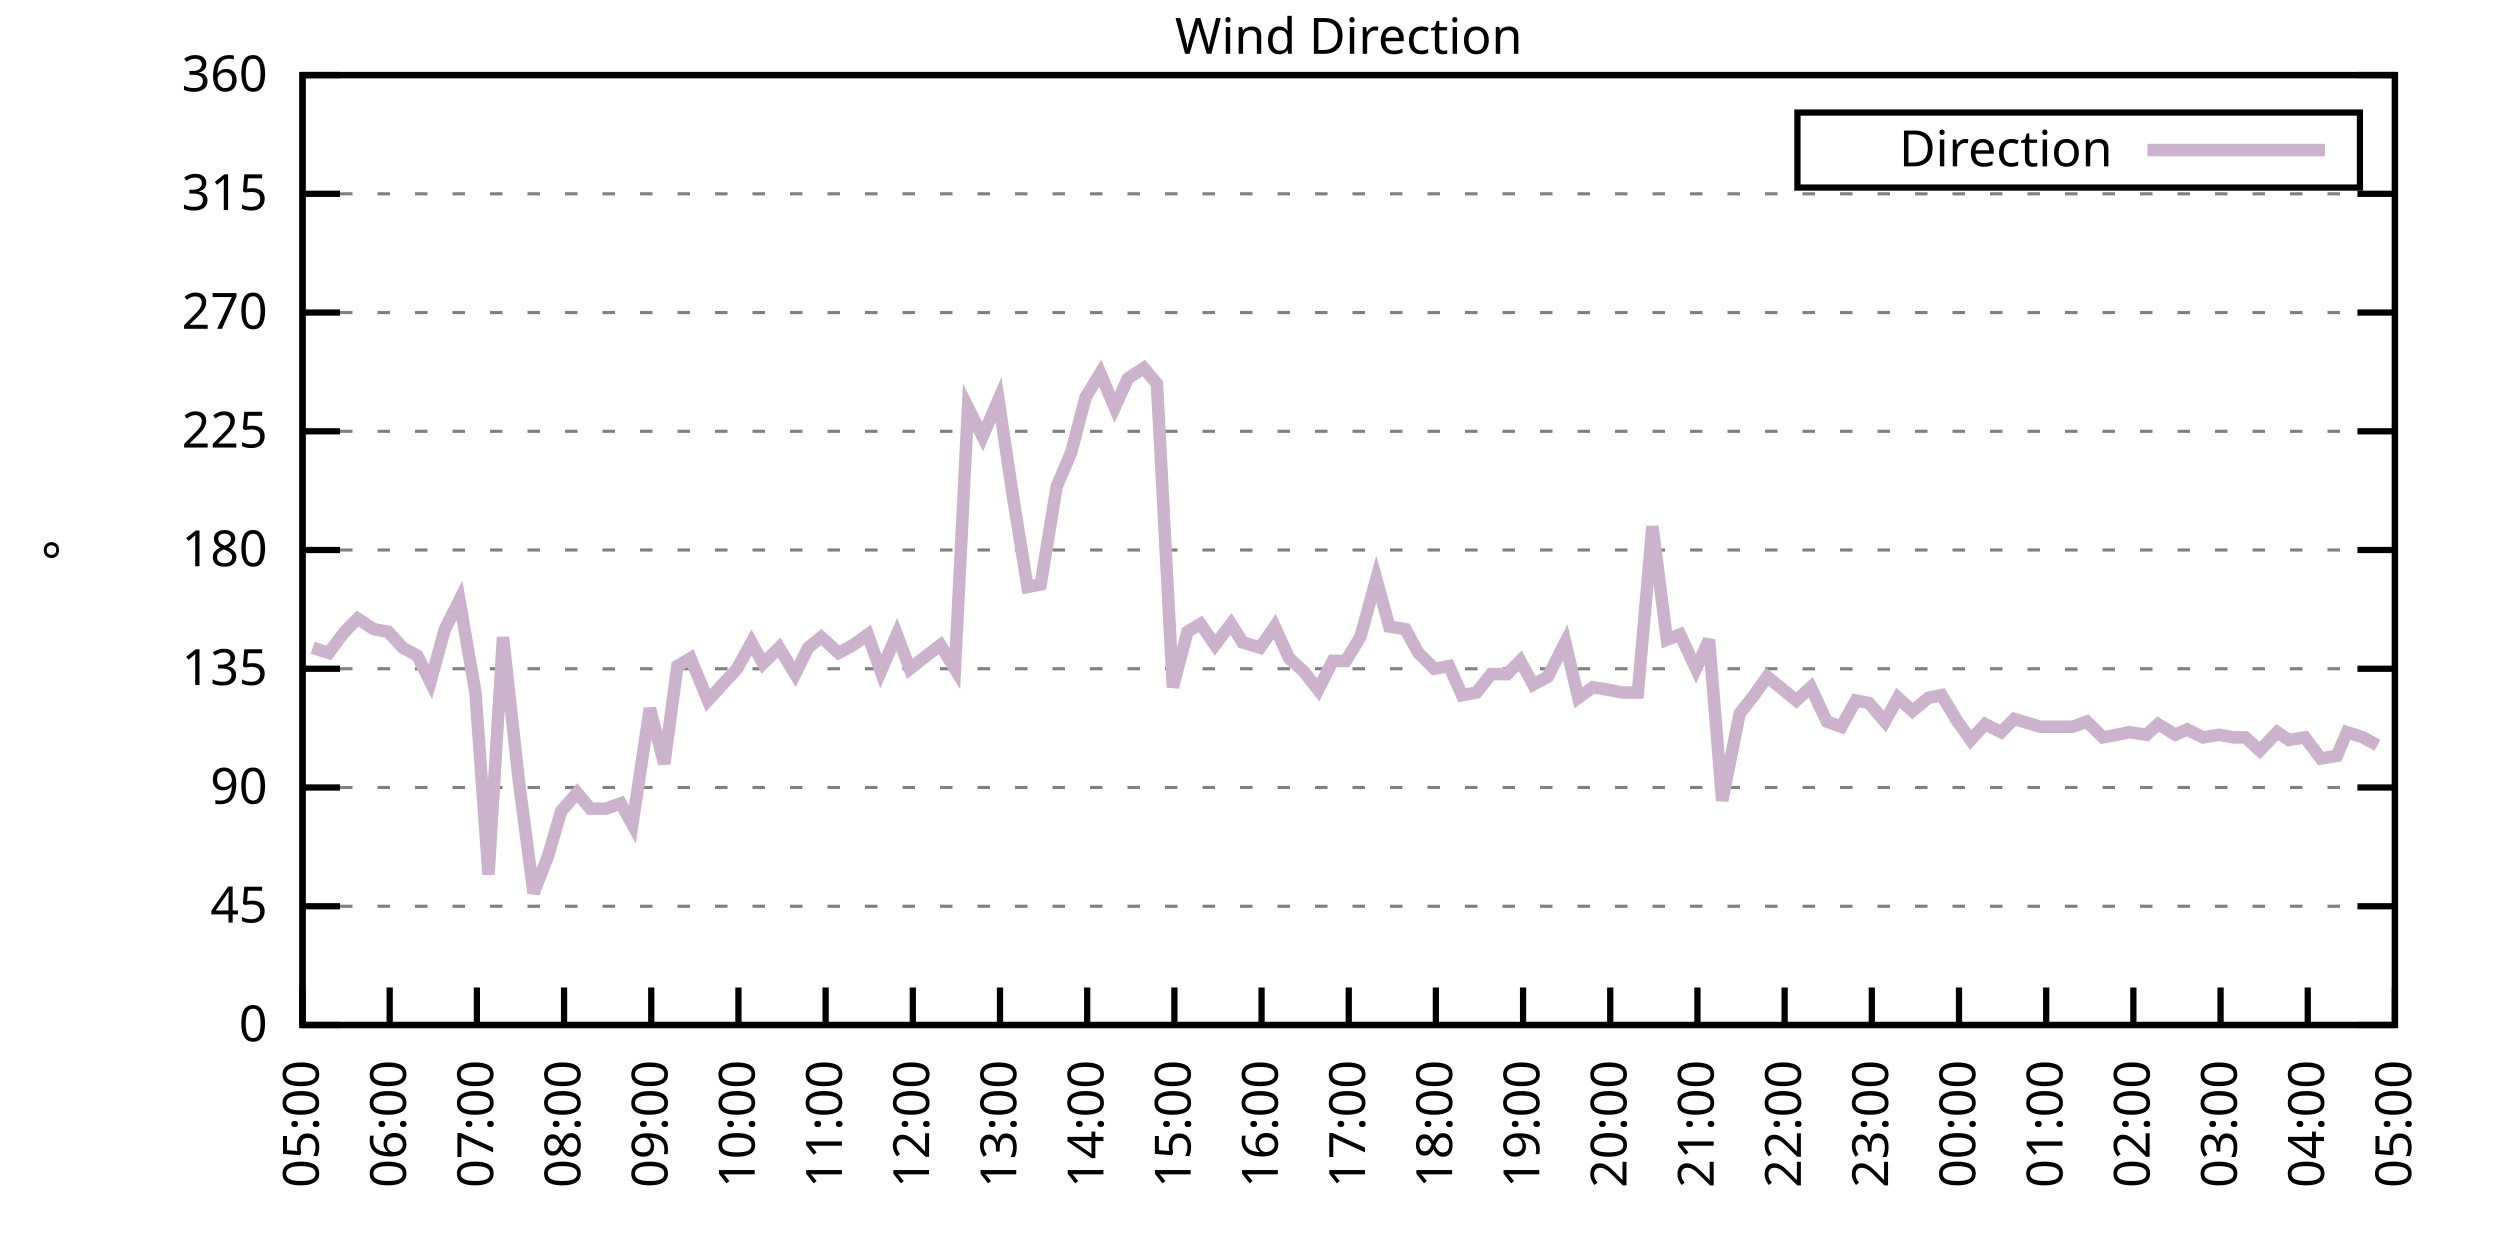
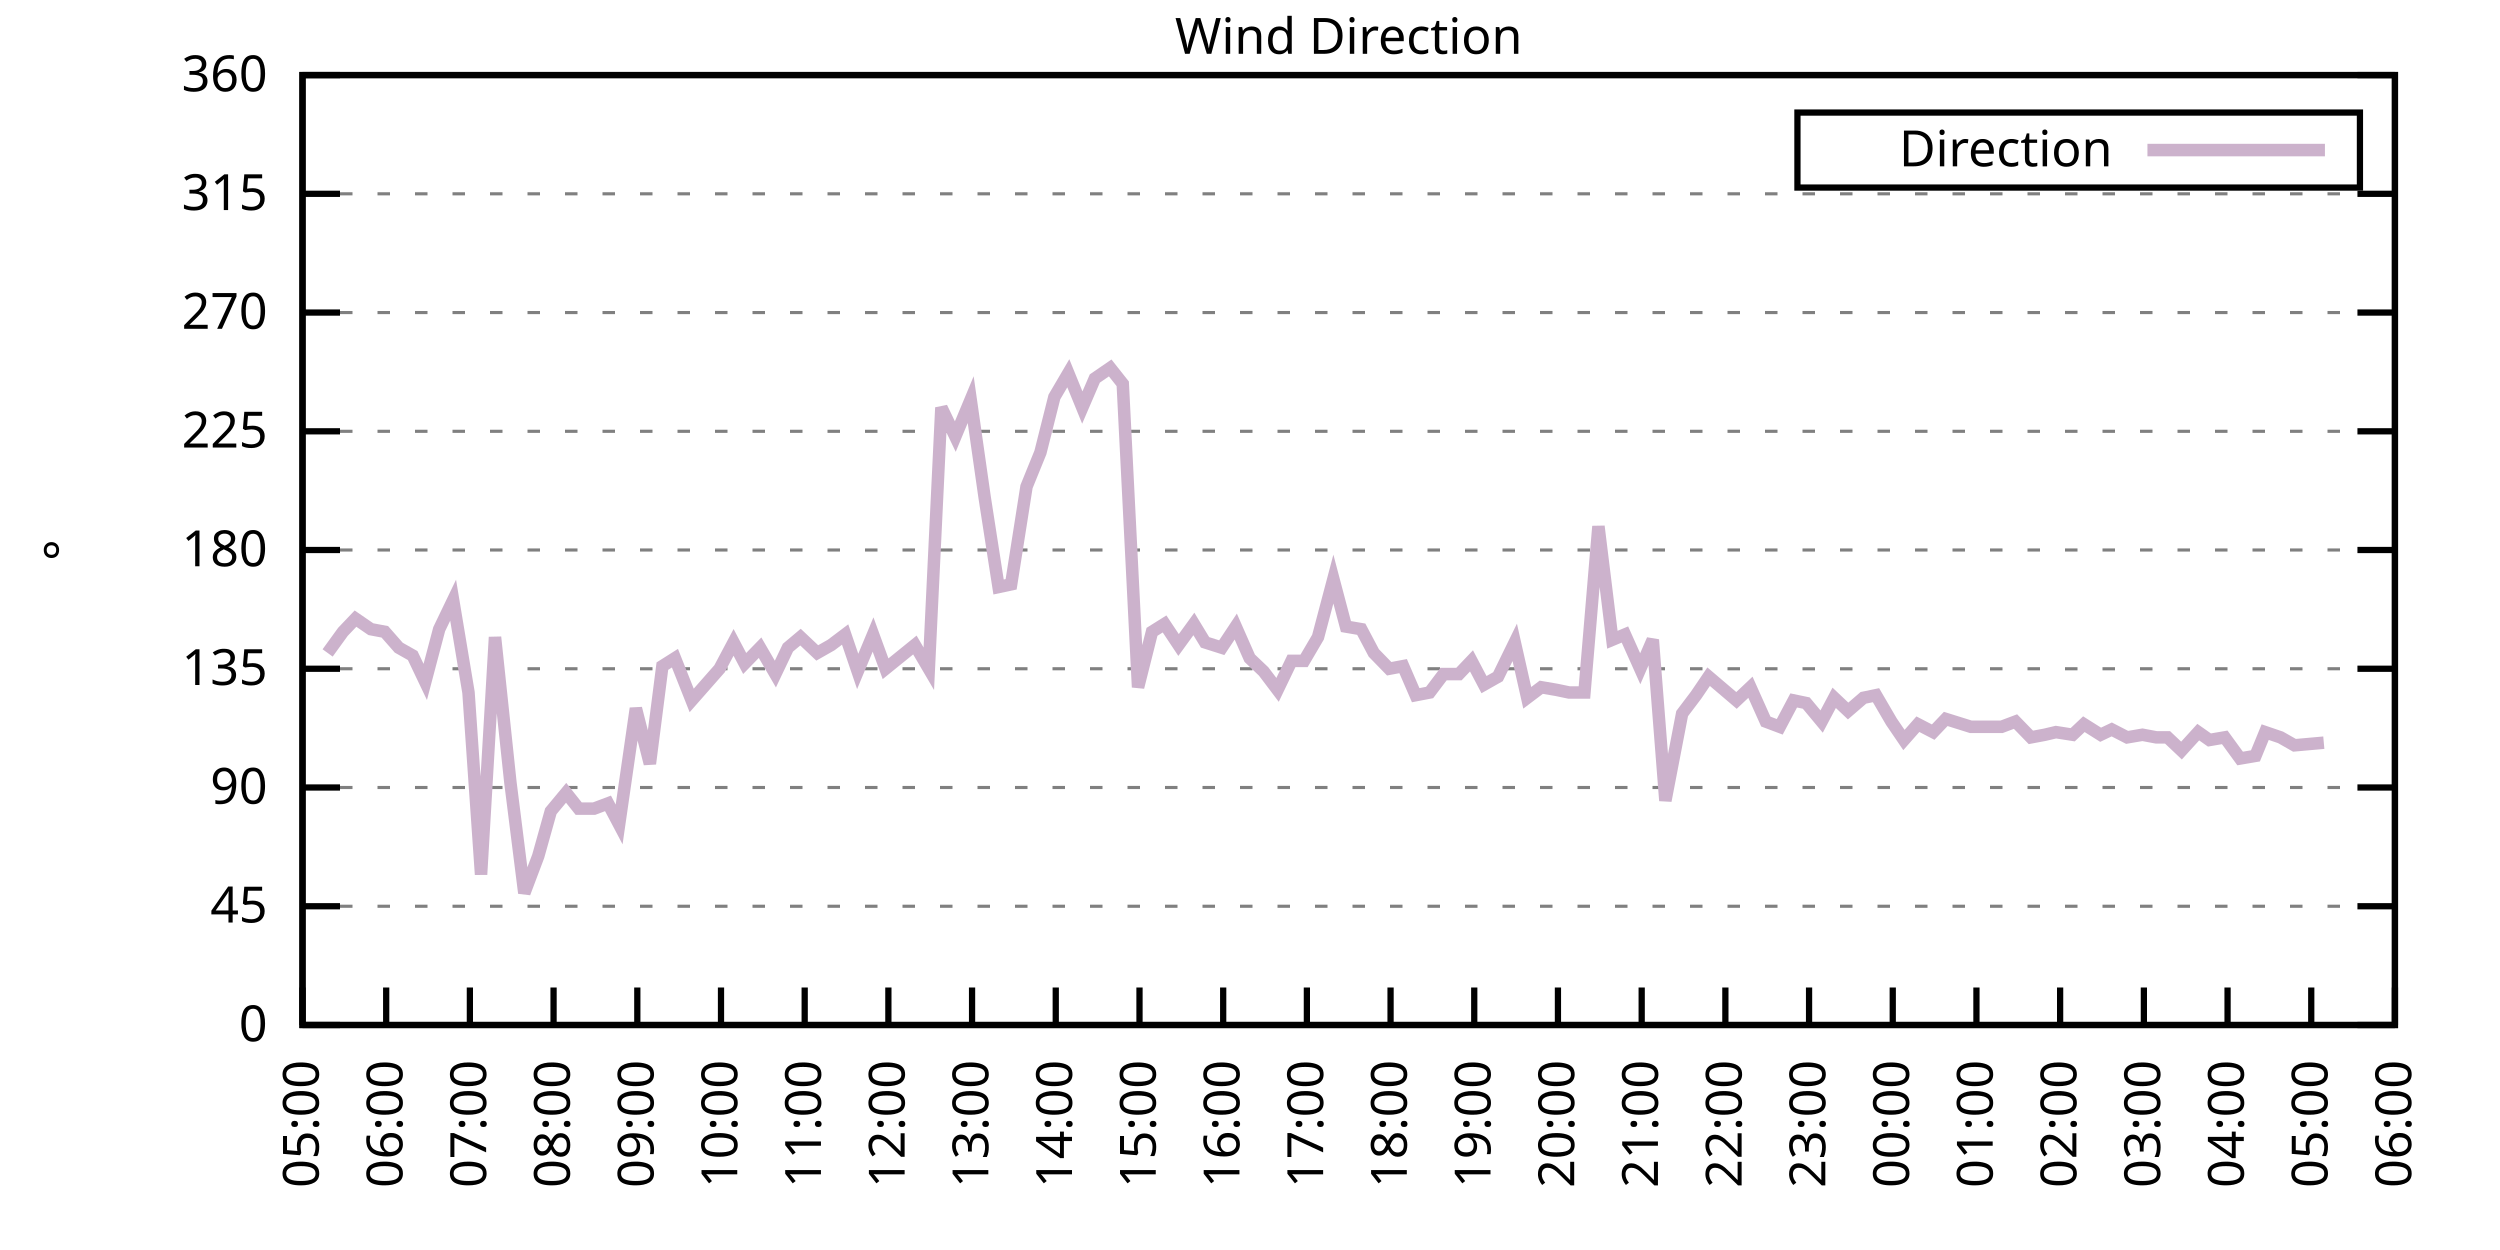
<svg xmlns="http://www.w3.org/2000/svg" xmlns:xlink="http://www.w3.org/1999/xlink" width="400" height="200" viewBox="0 0 400 200">
  <g id="gnuplot_canvas">
    <rect x="0" y="0" width="400" height="200" fill="none" />
    <defs>
      <circle id="gpDot" r="0.5" stroke-width="0.5" stroke="currentColor" />
      <path id="gpPt0" stroke-width="0.333" stroke="currentColor" d="M-1,0 h2 M0,-1 v2" />
      <path id="gpPt1" stroke-width="0.333" stroke="currentColor" d="M-1,-1 L1,1 M1,-1 L-1,1" />
      <path id="gpPt2" stroke-width="0.333" stroke="currentColor" d="M-1,0 L1,0 M0,-1 L0,1 M-1,-1 L1,1 M-1,1 L1,-1" />
      <rect id="gpPt3" stroke-width="0.333" stroke="currentColor" x="-1" y="-1" width="2" height="2" />
      <rect id="gpPt4" stroke-width="0.333" stroke="currentColor" fill="currentColor" x="-1" y="-1" width="2" height="2" />
      <circle id="gpPt5" stroke-width="0.333" stroke="currentColor" cx="0" cy="0" r="1" />
      <use xlink:href="#gpPt5" id="gpPt6" fill="currentColor" stroke="none" />
      <path id="gpPt7" stroke-width="0.333" stroke="currentColor" d="M0,-1.33 L-1.33,0.67 L1.33,0.67 z" />
      <use xlink:href="#gpPt7" id="gpPt8" fill="currentColor" stroke="none" />
      <use xlink:href="#gpPt7" id="gpPt9" stroke="currentColor" transform="rotate(180)" />
      <use xlink:href="#gpPt9" id="gpPt10" fill="currentColor" stroke="none" />
      <use xlink:href="#gpPt3" id="gpPt11" stroke="currentColor" transform="rotate(45)" />
      <use xlink:href="#gpPt11" id="gpPt12" fill="currentColor" stroke="none" />
      <path id="gpPt13" stroke-width="0.333" stroke="currentColor" d="M0,1.330 L1.265,0.411 L0.782,-1.067 L-0.782,-1.076 L-1.265,0.411 z" />
      <use xlink:href="#gpPt13" id="gpPt14" fill="currentColor" stroke="none" />
      <filter id="textbox" filterUnits="objectBoundingBox" x="0" y="0" height="1" width="1">
        <feFlood flood-color="white" flood-opacity="1" result="bgnd" />
        <feComposite in="SourceGraphic" in2="bgnd" operator="atop" />
      </filter>
      <filter id="greybox" filterUnits="objectBoundingBox" x="0" y="0" height="1" width="1">
        <feFlood flood-color="lightgrey" flood-opacity="1" result="grey" />
        <feComposite in="SourceGraphic" in2="grey" operator="atop" />
      </filter>
    </defs>
    <g fill="none" color="white" stroke="currentColor" stroke-width="1.00" stroke-linecap="butt" stroke-linejoin="miter">
</g>
    <g fill="none" color="black" stroke="currentColor" stroke-width="1.00" stroke-linecap="butt" stroke-linejoin="miter">
      <g stroke="none" shape-rendering="crispEdges">
        <polygon fill="rgb(255, 255, 255)" points="48.40,164.00 383.18,164.00 383.18,12.02 48.40,12.02 " />
      </g>
    </g>
    <g fill="none" color="black" stroke="currentColor" stroke-width="1.00" stroke-linecap="butt" stroke-linejoin="miter">
</g>
    <g fill="none" color="black" stroke="black" stroke-width="0.50" stroke-linecap="butt" stroke-linejoin="miter">
</g>
    <g fill="none" color="gray" stroke="currentColor" stroke-width="0.50" stroke-linecap="butt" stroke-linejoin="miter">
      <path stroke="gray" stroke-dasharray="2,4" class="gridline" d="M48.40,164.00 L383.19,164.00  " />
    </g>
    <g fill="none" color="gray" stroke="gray" stroke-width="1.00" stroke-linecap="butt" stroke-linejoin="miter">
</g>
    <g fill="none" color="black" stroke="currentColor" stroke-width="1.00" stroke-linecap="butt" stroke-linejoin="miter">
      <path stroke="black" d="M48.40,164.00 L54.40,164.00 M383.19,164.00 L377.19,164.00  " />
      <g transform="translate(42.80,166.60)" stroke="none" fill="black" font-family="Sans" font-size="8.00" text-anchor="end">
        <text>
          <tspan font-family="Sans"> 0</tspan>
        </text>
      </g>
    </g>
    <g fill="none" color="black" stroke="currentColor" stroke-width="1.00" stroke-linecap="butt" stroke-linejoin="miter">
</g>
    <g fill="none" color="black" stroke="black" stroke-width="0.50" stroke-linecap="butt" stroke-linejoin="miter">
</g>
    <g fill="none" color="gray" stroke="currentColor" stroke-width="0.50" stroke-linecap="butt" stroke-linejoin="miter">
      <path stroke="gray" stroke-dasharray="2,4" class="gridline" d="M48.40,145.00 L383.19,145.00  " />
    </g>
    <g fill="none" color="gray" stroke="gray" stroke-width="1.00" stroke-linecap="butt" stroke-linejoin="miter">
</g>
    <g fill="none" color="black" stroke="currentColor" stroke-width="1.00" stroke-linecap="butt" stroke-linejoin="miter">
      <path stroke="black" d="M48.40,145.00 L54.40,145.00 M383.19,145.00 L377.19,145.00  " />
      <g transform="translate(42.80,147.60)" stroke="none" fill="black" font-family="Sans" font-size="8.00" text-anchor="end">
        <text>
          <tspan font-family="Sans"> 45</tspan>
        </text>
      </g>
    </g>
    <g fill="none" color="black" stroke="currentColor" stroke-width="1.00" stroke-linecap="butt" stroke-linejoin="miter">
</g>
    <g fill="none" color="black" stroke="black" stroke-width="0.50" stroke-linecap="butt" stroke-linejoin="miter">
</g>
    <g fill="none" color="gray" stroke="currentColor" stroke-width="0.50" stroke-linecap="butt" stroke-linejoin="miter">
      <path stroke="gray" stroke-dasharray="2,4" class="gridline" d="M48.40,126.00 L383.19,126.00  " />
    </g>
    <g fill="none" color="gray" stroke="gray" stroke-width="1.00" stroke-linecap="butt" stroke-linejoin="miter">
</g>
    <g fill="none" color="black" stroke="currentColor" stroke-width="1.00" stroke-linecap="butt" stroke-linejoin="miter">
      <path stroke="black" d="M48.40,126.00 L54.40,126.00 M383.19,126.00 L377.19,126.00  " />
      <g transform="translate(42.80,128.60)" stroke="none" fill="black" font-family="Sans" font-size="8.00" text-anchor="end">
        <text>
          <tspan font-family="Sans"> 90</tspan>
        </text>
      </g>
    </g>
    <g fill="none" color="black" stroke="currentColor" stroke-width="1.00" stroke-linecap="butt" stroke-linejoin="miter">
</g>
    <g fill="none" color="black" stroke="black" stroke-width="0.50" stroke-linecap="butt" stroke-linejoin="miter">
</g>
    <g fill="none" color="gray" stroke="currentColor" stroke-width="0.50" stroke-linecap="butt" stroke-linejoin="miter">
      <path stroke="gray" stroke-dasharray="2,4" class="gridline" d="M48.40,107.00 L383.19,107.00  " />
    </g>
    <g fill="none" color="gray" stroke="gray" stroke-width="1.00" stroke-linecap="butt" stroke-linejoin="miter">
</g>
    <g fill="none" color="black" stroke="currentColor" stroke-width="1.00" stroke-linecap="butt" stroke-linejoin="miter">
      <path stroke="black" d="M48.40,107.00 L54.40,107.00 M383.19,107.00 L377.19,107.00  " />
      <g transform="translate(42.80,109.60)" stroke="none" fill="black" font-family="Sans" font-size="8.00" text-anchor="end">
        <text>
          <tspan font-family="Sans"> 135</tspan>
        </text>
      </g>
    </g>
    <g fill="none" color="black" stroke="currentColor" stroke-width="1.00" stroke-linecap="butt" stroke-linejoin="miter">
</g>
    <g fill="none" color="black" stroke="black" stroke-width="0.50" stroke-linecap="butt" stroke-linejoin="miter">
</g>
    <g fill="none" color="gray" stroke="currentColor" stroke-width="0.50" stroke-linecap="butt" stroke-linejoin="miter">
      <path stroke="gray" stroke-dasharray="2,4" class="gridline" d="M48.40,88.00 L383.19,88.00  " />
    </g>
    <g fill="none" color="gray" stroke="gray" stroke-width="1.00" stroke-linecap="butt" stroke-linejoin="miter">
</g>
    <g fill="none" color="black" stroke="currentColor" stroke-width="1.00" stroke-linecap="butt" stroke-linejoin="miter">
      <path stroke="black" d="M48.40,88.00 L54.40,88.00 M383.19,88.00 L377.19,88.00  " />
      <g transform="translate(42.80,90.60)" stroke="none" fill="black" font-family="Sans" font-size="8.00" text-anchor="end">
        <text>
          <tspan font-family="Sans"> 180</tspan>
        </text>
      </g>
    </g>
    <g fill="none" color="black" stroke="currentColor" stroke-width="1.00" stroke-linecap="butt" stroke-linejoin="miter">
</g>
    <g fill="none" color="black" stroke="black" stroke-width="0.50" stroke-linecap="butt" stroke-linejoin="miter">
</g>
    <g fill="none" color="gray" stroke="currentColor" stroke-width="0.50" stroke-linecap="butt" stroke-linejoin="miter">
      <path stroke="gray" stroke-dasharray="2,4" class="gridline" d="M48.40,69.01 L383.19,69.01  " />
    </g>
    <g fill="none" color="gray" stroke="gray" stroke-width="1.00" stroke-linecap="butt" stroke-linejoin="miter">
</g>
    <g fill="none" color="black" stroke="currentColor" stroke-width="1.00" stroke-linecap="butt" stroke-linejoin="miter">
      <path stroke="black" d="M48.40,69.01 L54.40,69.01 M383.19,69.01 L377.19,69.01  " />
      <g transform="translate(42.80,71.61)" stroke="none" fill="black" font-family="Sans" font-size="8.00" text-anchor="end">
        <text>
          <tspan font-family="Sans"> 225</tspan>
        </text>
      </g>
    </g>
    <g fill="none" color="black" stroke="currentColor" stroke-width="1.00" stroke-linecap="butt" stroke-linejoin="miter">
</g>
    <g fill="none" color="black" stroke="black" stroke-width="0.50" stroke-linecap="butt" stroke-linejoin="miter">
</g>
    <g fill="none" color="gray" stroke="currentColor" stroke-width="0.50" stroke-linecap="butt" stroke-linejoin="miter">
      <path stroke="gray" stroke-dasharray="2,4" class="gridline" d="M48.40,50.01 L383.19,50.01  " />
    </g>
    <g fill="none" color="gray" stroke="gray" stroke-width="1.00" stroke-linecap="butt" stroke-linejoin="miter">
</g>
    <g fill="none" color="black" stroke="currentColor" stroke-width="1.00" stroke-linecap="butt" stroke-linejoin="miter">
      <path stroke="black" d="M48.40,50.01 L54.40,50.01 M383.19,50.01 L377.19,50.01  " />
      <g transform="translate(42.80,52.61)" stroke="none" fill="black" font-family="Sans" font-size="8.00" text-anchor="end">
        <text>
          <tspan font-family="Sans"> 270</tspan>
        </text>
      </g>
    </g>
    <g fill="none" color="black" stroke="currentColor" stroke-width="1.00" stroke-linecap="butt" stroke-linejoin="miter">
</g>
    <g fill="none" color="black" stroke="black" stroke-width="0.50" stroke-linecap="butt" stroke-linejoin="miter">
</g>
    <g fill="none" color="gray" stroke="currentColor" stroke-width="0.50" stroke-linecap="butt" stroke-linejoin="miter">
      <path stroke="gray" stroke-dasharray="2,4" class="gridline" d="M48.40,31.01 L383.19,31.01  " />
    </g>
    <g fill="none" color="gray" stroke="gray" stroke-width="1.00" stroke-linecap="butt" stroke-linejoin="miter">
</g>
    <g fill="none" color="black" stroke="currentColor" stroke-width="1.00" stroke-linecap="butt" stroke-linejoin="miter">
      <path stroke="black" d="M48.40,31.01 L54.40,31.01 M383.19,31.01 L377.19,31.01  " />
      <g transform="translate(42.80,33.61)" stroke="none" fill="black" font-family="Sans" font-size="8.00" text-anchor="end">
        <text>
          <tspan font-family="Sans"> 315</tspan>
        </text>
      </g>
    </g>
    <g fill="none" color="black" stroke="currentColor" stroke-width="1.00" stroke-linecap="butt" stroke-linejoin="miter">
</g>
    <g fill="none" color="black" stroke="black" stroke-width="0.50" stroke-linecap="butt" stroke-linejoin="miter">
</g>
    <g fill="none" color="gray" stroke="currentColor" stroke-width="0.50" stroke-linecap="butt" stroke-linejoin="miter">
      <path stroke="gray" stroke-dasharray="2,4" class="gridline" d="M48.40,12.01 L383.19,12.01  " />
    </g>
    <g fill="none" color="gray" stroke="gray" stroke-width="1.00" stroke-linecap="butt" stroke-linejoin="miter">
</g>
    <g fill="none" color="black" stroke="currentColor" stroke-width="1.00" stroke-linecap="butt" stroke-linejoin="miter">
      <path stroke="black" d="M48.40,12.01 L54.40,12.01 M383.19,12.01 L377.19,12.01  " />
      <g transform="translate(42.80,14.61)" stroke="none" fill="black" font-family="Sans" font-size="8.00" text-anchor="end">
        <text>
          <tspan font-family="Sans"> 360</tspan>
        </text>
      </g>
    </g>
    <g fill="none" color="black" stroke="currentColor" stroke-width="1.00" stroke-linecap="butt" stroke-linejoin="miter">
      <path stroke="black" d="M48.40,164.00 L48.40,158.00  " />
      <g transform="translate(51.00,169.60) rotate(270.00)" stroke="none" fill="black" font-family="Sans" font-size="8.00" text-anchor="end">
        <text>
          <tspan font-family="Sans">05:00</tspan>
        </text>
      </g>
    </g>
    <g fill="none" color="black" stroke="currentColor" stroke-width="1.00" stroke-linecap="butt" stroke-linejoin="miter">
-       <path stroke="black" d="M62.35,164.00 L62.35,158.00  " />
-       <g transform="translate(64.95,169.60) rotate(270.00)" stroke="none" fill="black" font-family="Sans" font-size="8.00" text-anchor="end">
+       <path stroke="black" d="M61.79,164.00 L61.79,158.00  " />
+       <g transform="translate(64.39,169.60) rotate(270.00)" stroke="none" fill="black" font-family="Sans" font-size="8.00" text-anchor="end">
        <text>
          <tspan font-family="Sans">06:00</tspan>
        </text>
      </g>
    </g>
    <g fill="none" color="black" stroke="currentColor" stroke-width="1.00" stroke-linecap="butt" stroke-linejoin="miter">
-       <path stroke="black" d="M76.30,164.00 L76.30,158.00  " />
-       <g transform="translate(78.90,169.60) rotate(270.00)" stroke="none" fill="black" font-family="Sans" font-size="8.00" text-anchor="end">
+       <path stroke="black" d="M75.18,164.00 L75.18,158.00  " />
+       <g transform="translate(77.78,169.60) rotate(270.00)" stroke="none" fill="black" font-family="Sans" font-size="8.00" text-anchor="end">
        <text>
          <tspan font-family="Sans">07:00</tspan>
        </text>
      </g>
    </g>
    <g fill="none" color="black" stroke="currentColor" stroke-width="1.00" stroke-linecap="butt" stroke-linejoin="miter">
-       <path stroke="black" d="M90.25,164.00 L90.25,158.00  " />
-       <g transform="translate(92.85,169.60) rotate(270.00)" stroke="none" fill="black" font-family="Sans" font-size="8.00" text-anchor="end">
+       <path stroke="black" d="M88.57,164.00 L88.57,158.00  " />
+       <g transform="translate(91.17,169.60) rotate(270.00)" stroke="none" fill="black" font-family="Sans" font-size="8.00" text-anchor="end">
        <text>
          <tspan font-family="Sans">08:00</tspan>
        </text>
      </g>
    </g>
    <g fill="none" color="black" stroke="currentColor" stroke-width="1.00" stroke-linecap="butt" stroke-linejoin="miter">
-       <path stroke="black" d="M104.20,164.00 L104.20,158.00  " />
-       <g transform="translate(106.80,169.60) rotate(270.00)" stroke="none" fill="black" font-family="Sans" font-size="8.00" text-anchor="end">
+       <path stroke="black" d="M101.97,164.00 L101.97,158.00  " />
+       <g transform="translate(104.57,169.60) rotate(270.00)" stroke="none" fill="black" font-family="Sans" font-size="8.00" text-anchor="end">
        <text>
          <tspan font-family="Sans">09:00</tspan>
        </text>
      </g>
    </g>
    <g fill="none" color="black" stroke="currentColor" stroke-width="1.00" stroke-linecap="butt" stroke-linejoin="miter">
-       <path stroke="black" d="M118.15,164.00 L118.15,158.00  " />
-       <g transform="translate(120.75,169.60) rotate(270.00)" stroke="none" fill="black" font-family="Sans" font-size="8.00" text-anchor="end">
+       <path stroke="black" d="M115.36,164.00 L115.36,158.00  " />
+       <g transform="translate(117.96,169.60) rotate(270.00)" stroke="none" fill="black" font-family="Sans" font-size="8.00" text-anchor="end">
        <text>
          <tspan font-family="Sans">10:00</tspan>
        </text>
      </g>
    </g>
    <g fill="none" color="black" stroke="currentColor" stroke-width="1.00" stroke-linecap="butt" stroke-linejoin="miter">
-       <path stroke="black" d="M132.10,164.00 L132.10,158.00  " />
-       <g transform="translate(134.70,169.60) rotate(270.00)" stroke="none" fill="black" font-family="Sans" font-size="8.00" text-anchor="end">
+       <path stroke="black" d="M128.75,164.00 L128.75,158.00  " />
+       <g transform="translate(131.35,169.60) rotate(270.00)" stroke="none" fill="black" font-family="Sans" font-size="8.00" text-anchor="end">
        <text>
          <tspan font-family="Sans">11:00</tspan>
        </text>
      </g>
    </g>
    <g fill="none" color="black" stroke="currentColor" stroke-width="1.00" stroke-linecap="butt" stroke-linejoin="miter">
-       <path stroke="black" d="M146.05,164.00 L146.05,158.00  " />
-       <g transform="translate(148.65,169.60) rotate(270.00)" stroke="none" fill="black" font-family="Sans" font-size="8.00" text-anchor="end">
+       <path stroke="black" d="M142.14,164.00 L142.14,158.00  " />
+       <g transform="translate(144.74,169.60) rotate(270.00)" stroke="none" fill="black" font-family="Sans" font-size="8.00" text-anchor="end">
        <text>
          <tspan font-family="Sans">12:00</tspan>
        </text>
      </g>
    </g>
    <g fill="none" color="black" stroke="currentColor" stroke-width="1.00" stroke-linecap="butt" stroke-linejoin="miter">
-       <path stroke="black" d="M160.00,164.00 L160.00,158.00  " />
-       <g transform="translate(162.60,169.60) rotate(270.00)" stroke="none" fill="black" font-family="Sans" font-size="8.00" text-anchor="end">
+       <path stroke="black" d="M155.53,164.00 L155.53,158.00  " />
+       <g transform="translate(158.13,169.60) rotate(270.00)" stroke="none" fill="black" font-family="Sans" font-size="8.00" text-anchor="end">
        <text>
          <tspan font-family="Sans">13:00</tspan>
        </text>
      </g>
    </g>
    <g fill="none" color="black" stroke="currentColor" stroke-width="1.00" stroke-linecap="butt" stroke-linejoin="miter">
-       <path stroke="black" d="M173.95,164.00 L173.95,158.00  " />
-       <g transform="translate(176.55,169.60) rotate(270.00)" stroke="none" fill="black" font-family="Sans" font-size="8.00" text-anchor="end">
+       <path stroke="black" d="M168.92,164.00 L168.92,158.00  " />
+       <g transform="translate(171.52,169.60) rotate(270.00)" stroke="none" fill="black" font-family="Sans" font-size="8.00" text-anchor="end">
        <text>
          <tspan font-family="Sans">14:00</tspan>
        </text>
      </g>
    </g>
    <g fill="none" color="black" stroke="currentColor" stroke-width="1.00" stroke-linecap="butt" stroke-linejoin="miter">
-       <path stroke="black" d="M187.90,164.00 L187.90,158.00  " />
-       <g transform="translate(190.50,169.60) rotate(270.00)" stroke="none" fill="black" font-family="Sans" font-size="8.00" text-anchor="end">
+       <path stroke="black" d="M182.32,164.00 L182.32,158.00  " />
+       <g transform="translate(184.92,169.60) rotate(270.00)" stroke="none" fill="black" font-family="Sans" font-size="8.00" text-anchor="end">
        <text>
          <tspan font-family="Sans">15:00</tspan>
        </text>
      </g>
    </g>
    <g fill="none" color="black" stroke="currentColor" stroke-width="1.00" stroke-linecap="butt" stroke-linejoin="miter">
-       <path stroke="black" d="M201.85,164.00 L201.85,158.00  " />
-       <g transform="translate(204.45,169.60) rotate(270.00)" stroke="none" fill="black" font-family="Sans" font-size="8.00" text-anchor="end">
+       <path stroke="black" d="M195.71,164.00 L195.71,158.00  " />
+       <g transform="translate(198.31,169.60) rotate(270.00)" stroke="none" fill="black" font-family="Sans" font-size="8.00" text-anchor="end">
        <text>
          <tspan font-family="Sans">16:00</tspan>
        </text>
      </g>
    </g>
    <g fill="none" color="black" stroke="currentColor" stroke-width="1.00" stroke-linecap="butt" stroke-linejoin="miter">
-       <path stroke="black" d="M215.80,164.00 L215.80,158.00  " />
-       <g transform="translate(218.40,169.60) rotate(270.00)" stroke="none" fill="black" font-family="Sans" font-size="8.00" text-anchor="end">
+       <path stroke="black" d="M209.10,164.00 L209.10,158.00  " />
+       <g transform="translate(211.70,169.60) rotate(270.00)" stroke="none" fill="black" font-family="Sans" font-size="8.00" text-anchor="end">
        <text>
          <tspan font-family="Sans">17:00</tspan>
        </text>
      </g>
    </g>
    <g fill="none" color="black" stroke="currentColor" stroke-width="1.00" stroke-linecap="butt" stroke-linejoin="miter">
-       <path stroke="black" d="M229.74,164.00 L229.74,158.00  " />
-       <g transform="translate(232.34,169.60) rotate(270.00)" stroke="none" fill="black" font-family="Sans" font-size="8.00" text-anchor="end">
+       <path stroke="black" d="M222.49,164.00 L222.49,158.00  " />
+       <g transform="translate(225.09,169.60) rotate(270.00)" stroke="none" fill="black" font-family="Sans" font-size="8.00" text-anchor="end">
        <text>
          <tspan font-family="Sans">18:00</tspan>
        </text>
      </g>
    </g>
    <g fill="none" color="black" stroke="currentColor" stroke-width="1.00" stroke-linecap="butt" stroke-linejoin="miter">
-       <path stroke="black" d="M243.69,164.00 L243.69,158.00  " />
-       <g transform="translate(246.29,169.60) rotate(270.00)" stroke="none" fill="black" font-family="Sans" font-size="8.00" text-anchor="end">
+       <path stroke="black" d="M235.88,164.00 L235.88,158.00  " />
+       <g transform="translate(238.48,169.60) rotate(270.00)" stroke="none" fill="black" font-family="Sans" font-size="8.00" text-anchor="end">
        <text>
          <tspan font-family="Sans">19:00</tspan>
        </text>
      </g>
    </g>
    <g fill="none" color="black" stroke="currentColor" stroke-width="1.00" stroke-linecap="butt" stroke-linejoin="miter">
-       <path stroke="black" d="M257.64,164.00 L257.64,158.00  " />
-       <g transform="translate(260.24,169.60) rotate(270.00)" stroke="none" fill="black" font-family="Sans" font-size="8.00" text-anchor="end">
+       <path stroke="black" d="M249.27,164.00 L249.27,158.00  " />
+       <g transform="translate(251.87,169.60) rotate(270.00)" stroke="none" fill="black" font-family="Sans" font-size="8.00" text-anchor="end">
        <text>
          <tspan font-family="Sans">20:00</tspan>
        </text>
      </g>
    </g>
    <g fill="none" color="black" stroke="currentColor" stroke-width="1.00" stroke-linecap="butt" stroke-linejoin="miter">
-       <path stroke="black" d="M271.59,164.00 L271.59,158.00  " />
-       <g transform="translate(274.19,169.60) rotate(270.00)" stroke="none" fill="black" font-family="Sans" font-size="8.00" text-anchor="end">
+       <path stroke="black" d="M262.67,164.00 L262.67,158.00  " />
+       <g transform="translate(265.27,169.60) rotate(270.00)" stroke="none" fill="black" font-family="Sans" font-size="8.00" text-anchor="end">
        <text>
          <tspan font-family="Sans">21:00</tspan>
        </text>
      </g>
    </g>
    <g fill="none" color="black" stroke="currentColor" stroke-width="1.00" stroke-linecap="butt" stroke-linejoin="miter">
-       <path stroke="black" d="M285.54,164.00 L285.54,158.00  " />
-       <g transform="translate(288.14,169.60) rotate(270.00)" stroke="none" fill="black" font-family="Sans" font-size="8.00" text-anchor="end">
+       <path stroke="black" d="M276.06,164.00 L276.06,158.00  " />
+       <g transform="translate(278.66,169.60) rotate(270.00)" stroke="none" fill="black" font-family="Sans" font-size="8.00" text-anchor="end">
        <text>
          <tspan font-family="Sans">22:00</tspan>
        </text>
      </g>
    </g>
    <g fill="none" color="black" stroke="currentColor" stroke-width="1.00" stroke-linecap="butt" stroke-linejoin="miter">
-       <path stroke="black" d="M299.49,164.00 L299.49,158.00  " />
-       <g transform="translate(302.09,169.60) rotate(270.00)" stroke="none" fill="black" font-family="Sans" font-size="8.00" text-anchor="end">
+       <path stroke="black" d="M289.45,164.00 L289.45,158.00  " />
+       <g transform="translate(292.05,169.60) rotate(270.00)" stroke="none" fill="black" font-family="Sans" font-size="8.00" text-anchor="end">
        <text>
          <tspan font-family="Sans">23:00</tspan>
        </text>
      </g>
    </g>
    <g fill="none" color="black" stroke="currentColor" stroke-width="1.00" stroke-linecap="butt" stroke-linejoin="miter">
-       <path stroke="black" d="M313.44,164.00 L313.44,158.00  " />
-       <g transform="translate(316.04,169.60) rotate(270.00)" stroke="none" fill="black" font-family="Sans" font-size="8.00" text-anchor="end">
+       <path stroke="black" d="M302.84,164.00 L302.84,158.00  " />
+       <g transform="translate(305.44,169.60) rotate(270.00)" stroke="none" fill="black" font-family="Sans" font-size="8.00" text-anchor="end">
        <text>
          <tspan font-family="Sans">00:00</tspan>
        </text>
      </g>
    </g>
    <g fill="none" color="black" stroke="currentColor" stroke-width="1.00" stroke-linecap="butt" stroke-linejoin="miter">
-       <path stroke="black" d="M327.39,164.00 L327.39,158.00  " />
-       <g transform="translate(329.99,169.60) rotate(270.00)" stroke="none" fill="black" font-family="Sans" font-size="8.00" text-anchor="end">
+       <path stroke="black" d="M316.23,164.00 L316.23,158.00  " />
+       <g transform="translate(318.83,169.60) rotate(270.00)" stroke="none" fill="black" font-family="Sans" font-size="8.00" text-anchor="end">
        <text>
          <tspan font-family="Sans">01:00</tspan>
        </text>
      </g>
    </g>
    <g fill="none" color="black" stroke="currentColor" stroke-width="1.00" stroke-linecap="butt" stroke-linejoin="miter">
-       <path stroke="black" d="M341.34,164.00 L341.34,158.00  " />
-       <g transform="translate(343.94,169.60) rotate(270.00)" stroke="none" fill="black" font-family="Sans" font-size="8.00" text-anchor="end">
+       <path stroke="black" d="M329.62,164.00 L329.62,158.00  " />
+       <g transform="translate(332.22,169.60) rotate(270.00)" stroke="none" fill="black" font-family="Sans" font-size="8.00" text-anchor="end">
        <text>
          <tspan font-family="Sans">02:00</tspan>
        </text>
      </g>
    </g>
    <g fill="none" color="black" stroke="currentColor" stroke-width="1.00" stroke-linecap="butt" stroke-linejoin="miter">
-       <path stroke="black" d="M355.29,164.00 L355.29,158.00  " />
-       <g transform="translate(357.89,169.60) rotate(270.00)" stroke="none" fill="black" font-family="Sans" font-size="8.00" text-anchor="end">
+       <path stroke="black" d="M343.02,164.00 L343.02,158.00  " />
+       <g transform="translate(345.62,169.60) rotate(270.00)" stroke="none" fill="black" font-family="Sans" font-size="8.00" text-anchor="end">
        <text>
          <tspan font-family="Sans">03:00</tspan>
        </text>
      </g>
    </g>
    <g fill="none" color="black" stroke="currentColor" stroke-width="1.00" stroke-linecap="butt" stroke-linejoin="miter">
-       <path stroke="black" d="M369.24,164.00 L369.24,158.00  " />
-       <g transform="translate(371.84,169.60) rotate(270.00)" stroke="none" fill="black" font-family="Sans" font-size="8.00" text-anchor="end">
+       <path stroke="black" d="M356.41,164.00 L356.41,158.00  " />
+       <g transform="translate(359.01,169.60) rotate(270.00)" stroke="none" fill="black" font-family="Sans" font-size="8.00" text-anchor="end">
        <text>
          <tspan font-family="Sans">04:00</tspan>
+         </text>
+       </g>
+     </g>
+     <g fill="none" color="black" stroke="currentColor" stroke-width="1.00" stroke-linecap="butt" stroke-linejoin="miter">
+       <path stroke="black" d="M369.80,164.00 L369.80,158.00  " />
+       <g transform="translate(372.40,169.60) rotate(270.00)" stroke="none" fill="black" font-family="Sans" font-size="8.00" text-anchor="end">
+         <text>
+           <tspan font-family="Sans">05:00</tspan>
        </text>
      </g>
    </g>
    <g fill="none" color="black" stroke="currentColor" stroke-width="1.00" stroke-linecap="butt" stroke-linejoin="miter">
      <path stroke="black" d="M383.19,164.00 L383.19,158.00  " />
      <g transform="translate(385.79,169.60) rotate(270.00)" stroke="none" fill="black" font-family="Sans" font-size="8.00" text-anchor="end">
        <text>
-           <tspan font-family="Sans">05:00</tspan>
+           <tspan font-family="Sans">06:00</tspan>
        </text>
      </g>
    </g>
    <g fill="none" color="black" stroke="currentColor" stroke-width="1.00" stroke-linecap="butt" stroke-linejoin="miter">
</g>
    <g fill="none" color="black" stroke="currentColor" stroke-width="1.00" stroke-linecap="butt" stroke-linejoin="miter">
      <path stroke="black" d="M48.40,12.01 L48.40,164.00 L383.19,164.00 L383.19,12.01 L48.40,12.01 Z  " />
    </g>
    <g fill="none" color="black" stroke="currentColor" stroke-width="1.00" stroke-linecap="butt" stroke-linejoin="miter">
</g>
    <g fill="none" color="black" stroke="currentColor" stroke-width="1.00" stroke-linecap="butt" stroke-linejoin="miter">
      <path stroke="black" d="M287.59,30.01 L287.59,18.01 L377.59,18.01 L377.59,30.01 L287.59,30.01 Z  " />
    </g>
    <g id="Wind_direction_plot_1">
      <g fill="none" color="white" stroke="black" stroke-width="2.00" stroke-linecap="butt" stroke-linejoin="miter">
</g>
      <g fill="none" color="black" stroke="currentColor" stroke-width="2.00" stroke-linecap="butt" stroke-linejoin="miter">
        <g transform="translate(337.99,26.61)" stroke="none" fill="black" font-family="Sans" font-size="8.00" text-anchor="end">
          <text>
            <tspan font-family="Sans">Direction</tspan>
          </text>
        </g>
      </g>
      <g fill="none" color="black" stroke="currentColor" stroke-width="2.00" stroke-linecap="butt" stroke-linejoin="miter">
-         <path stroke="rgb(204, 178, 204)" d="M343.59,24.01 L371.99,24.01 M50.03,103.63 L52.58,104.47 L55.14,101.09 L57.23,98.98 L59.79,100.67 L62.12,101.09   L64.44,103.63 L66.77,104.89 L68.86,109.11 L71.18,100.67 L73.51,96.03 L76.07,110.80 L78.16,139.93 L80.48,101.94   L83.04,125.16 L85.37,142.89 L87.69,136.98 L89.78,129.80 L92.34,126.85 L94.43,129.38 L96.99,129.38 L99.32,128.54   L101.18,131.91 L103.97,113.34 L106.29,122.20 L108.38,106.58 L110.48,105.31 L113.27,112.07 L117.92,107.00 L120.24,102.78   L122.10,106.16 L124.66,103.63 L127.22,107.85 L129.31,103.63 L131.40,101.94 L134.19,104.47 L136.51,103.20 L138.84,101.52   L140.93,107.43 L143.49,101.52 L145.58,107.00 L150.46,103.20 L152.79,107.00 L154.88,65.21 L157.21,69.85 L159.76,63.94   L162.09,79.56 L164.41,93.92 L166.51,93.49 L169.06,77.87 L171.39,72.38 L173.71,63.52 L176.04,59.72 L178.36,65.21   L180.46,60.56 L183.01,58.87 L185.11,61.41 L187.66,109.96 L189.99,101.09 L192.08,99.83 L194.41,103.20 L196.96,99.83   L198.82,102.78 L201.61,103.63 L203.94,100.25 L206.26,105.31 L208.59,107.43 L210.91,110.38 L213.24,105.74 L215.33,105.74   L217.65,101.94 L220.21,92.65 L222.30,100.25 L224.86,100.67 L226.95,104.47 L229.51,107.00 L231.84,106.58 L233.93,111.23   L236.25,110.80 L238.58,107.85 L241.14,107.85 L243.23,105.74 L245.32,109.54 L247.65,108.27 L250.44,102.78 L252.53,111.65   L254.85,109.96 L257.41,110.38 L259.50,110.80 L262.06,110.80 L264.39,84.21 L266.71,102.36 L268.80,101.52 L271.36,107.00   L273.45,102.36 L275.55,128.11 L278.34,114.18 L280.66,111.23 L282.75,108.27 L287.40,112.07 L289.73,109.96 L292.29,115.45   L294.61,116.29 L296.94,112.07 L299.03,112.49 L301.58,115.45 L303.68,111.65 L306.00,113.76 L308.56,111.65 L310.65,111.23   L313.21,115.45 L315.30,118.40 L317.63,115.87 L320.18,117.14 L322.28,115.03 L326.46,116.29 L329.02,116.29 L331.58,116.29   L333.90,115.45 L336.46,117.98 L338.78,117.56 L340.64,117.14 L343.43,117.56 L345.29,115.87 L348.08,117.56 L349.94,116.71   L352.50,117.98 L355.06,117.56 L357.38,117.98 L359.24,117.98 L361.57,120.09 L364.36,117.14 L366.22,118.40 L368.78,117.98   L371.33,121.36 L373.89,120.94 L375.52,117.14 L378.08,117.98 L380.40,119.25  " />
+         <path stroke="rgb(204, 178, 204)" d="M343.59,24.01 L371.99,24.01 M52.42,104.47 L54.87,101.09 L56.88,98.98 L59.34,100.67 L61.57,101.09 L63.80,103.63   L66.03,104.89 L68.04,109.11 L70.27,100.67 L72.50,96.03 L74.96,110.80 L76.97,139.93 L79.20,101.94 L81.66,125.16   L83.89,142.89 L86.12,136.98 L88.13,129.80 L90.58,126.85 L92.59,129.38 L95.05,129.38 L97.28,128.54 L99.06,131.91   L101.74,113.34 L103.98,122.20 L105.98,106.58 L107.99,105.31 L110.67,112.07 L115.13,107.00 L117.37,102.78 L119.15,106.16   L121.61,103.63 L124.06,107.85 L126.07,103.63 L128.08,101.94 L130.76,104.47 L132.99,103.20 L135.22,101.52 L137.23,107.43   L139.69,101.52 L141.69,107.00 L146.38,103.20 L148.61,107.00 L150.62,65.21 L152.85,69.85 L155.31,63.94 L157.54,79.56   L159.77,93.92 L161.78,93.49 L164.24,77.87 L166.47,72.38 L168.70,63.52 L170.93,59.72 L173.17,65.21 L175.17,60.56   L177.63,58.87 L179.64,61.41 L182.09,109.96 L184.32,101.09 L186.33,99.83 L188.57,103.20 L191.02,99.83 L192.81,102.78   L195.48,103.63 L197.72,100.25 L199.95,105.31 L202.18,107.43 L204.41,110.38 L206.64,105.74 L208.65,105.74 L210.88,101.94   L213.34,92.65 L215.35,100.25 L217.80,100.67 L219.81,104.47 L222.27,107.00 L224.50,106.58 L226.51,111.23 L228.74,110.80   L230.97,107.85 L233.43,107.85 L235.44,105.74 L237.44,109.54 L239.68,108.27 L242.36,102.78 L244.36,111.65 L246.60,109.96   L249.05,110.38 L251.06,110.80 L253.51,110.80 L255.75,84.21 L257.98,102.36 L259.99,101.52 L262.44,107.00 L264.45,102.36   L266.46,128.11 L269.14,114.18 L271.37,111.23 L273.38,108.27 L277.84,112.07 L280.07,109.96 L282.53,115.45 L284.76,116.29   L286.99,112.07 L289.00,112.49 L291.46,115.45 L293.47,111.65 L295.70,113.76 L298.15,111.65 L300.16,111.23 L302.62,115.45   L304.63,118.40 L306.86,115.87 L309.31,117.14 L311.32,115.03 L315.34,116.29 L317.79,116.29 L320.25,116.29 L322.48,115.45   L324.94,117.98 L327.17,117.56 L328.95,117.14 L331.63,117.56 L333.42,115.87 L336.10,117.56 L337.88,116.71 L340.34,117.98   L342.79,117.56 L345.02,117.98 L346.81,117.98 L349.04,120.09 L351.72,117.14 L353.51,118.40 L355.96,117.98 L358.42,121.36   L360.87,120.94 L362.43,117.14 L364.89,117.98 L367.12,119.25 L371.81,118.83  " />
      </g>
    </g>
    <g fill="none" color="black" stroke="currentColor" stroke-width="2.00" stroke-linecap="butt" stroke-linejoin="miter">
</g>
    <g fill="none" color="black" stroke="black" stroke-width="1.00" stroke-linecap="butt" stroke-linejoin="miter">
</g>
    <g fill="none" color="black" stroke="currentColor" stroke-width="1.00" stroke-linecap="butt" stroke-linejoin="miter">
      <path stroke="black" d="M48.40,12.01 L48.40,164.00 L383.19,164.00 L383.19,12.01 L48.40,12.01 Z  " />
      <g transform="translate(12.80,88.01) rotate(270.00)" stroke="none" fill="black" font-family="Sans" font-size="8.00" text-anchor="middle">
        <text>
          <tspan font-family="Sans">°</tspan>
        </text>
      </g>
    </g>
    <g fill="none" color="black" stroke="currentColor" stroke-width="1.00" stroke-linecap="butt" stroke-linejoin="miter">
</g>
    <g fill="none" color="black" stroke="currentColor" stroke-width="1.00" stroke-linecap="butt" stroke-linejoin="miter">
      <g transform="translate(215.79,8.61)" stroke="none" fill="black" font-family="Sans" font-size="8.00" text-anchor="middle">
        <text>
          <tspan font-family="Sans">Wind Direction</tspan>
        </text>
      </g>
    </g>
    <g fill="none" color="black" stroke="currentColor" stroke-width="1.00" stroke-linecap="butt" stroke-linejoin="miter">
</g>
  </g>
</svg>
